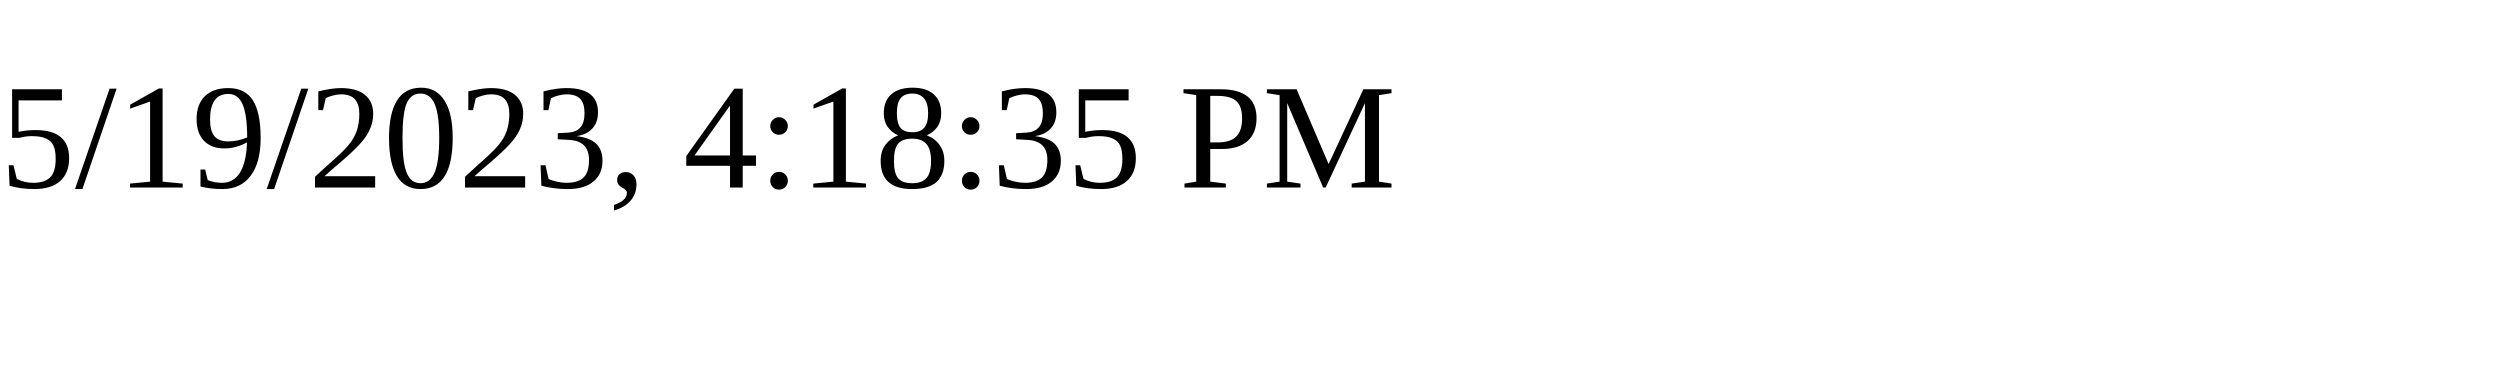
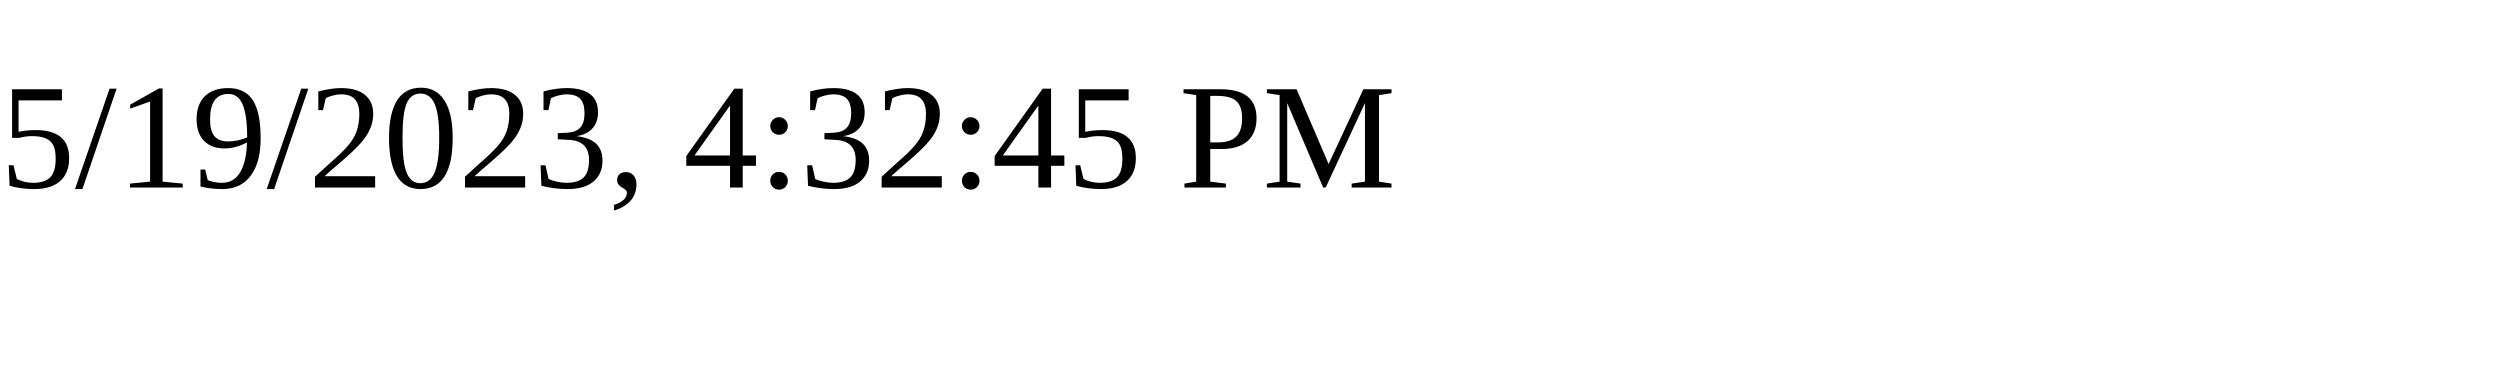
<svg xmlns="http://www.w3.org/2000/svg" height="30" width="200">
-   <text x="0" y="15">5/19/2023, 4:18:35 PM</text>
+   <text x="0" y="15">5/19/2023, 4:32:45 PM</text>
</svg>
